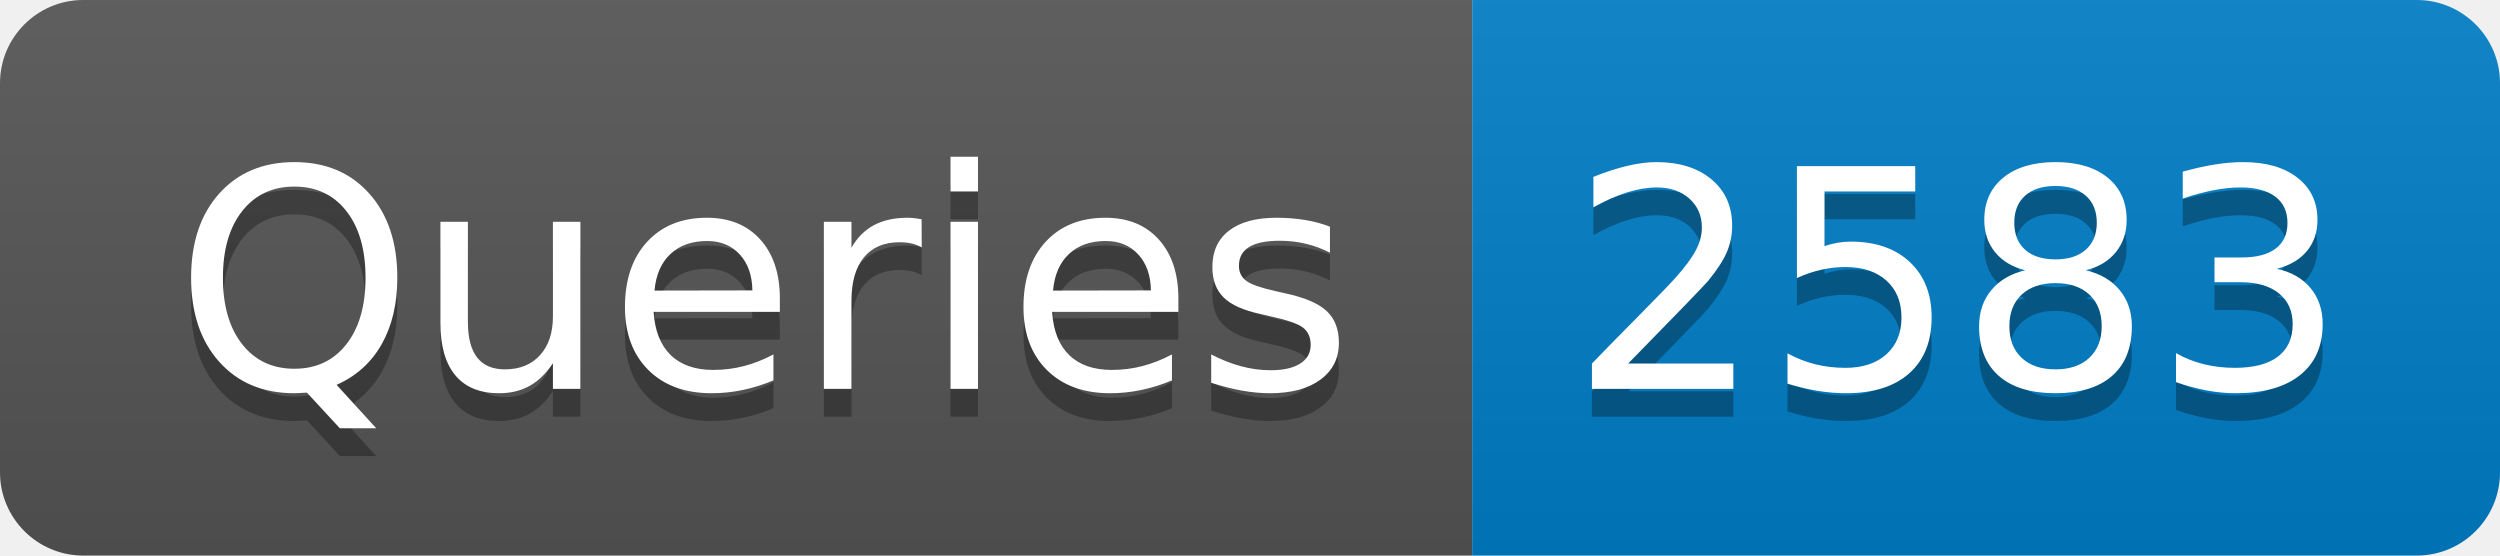
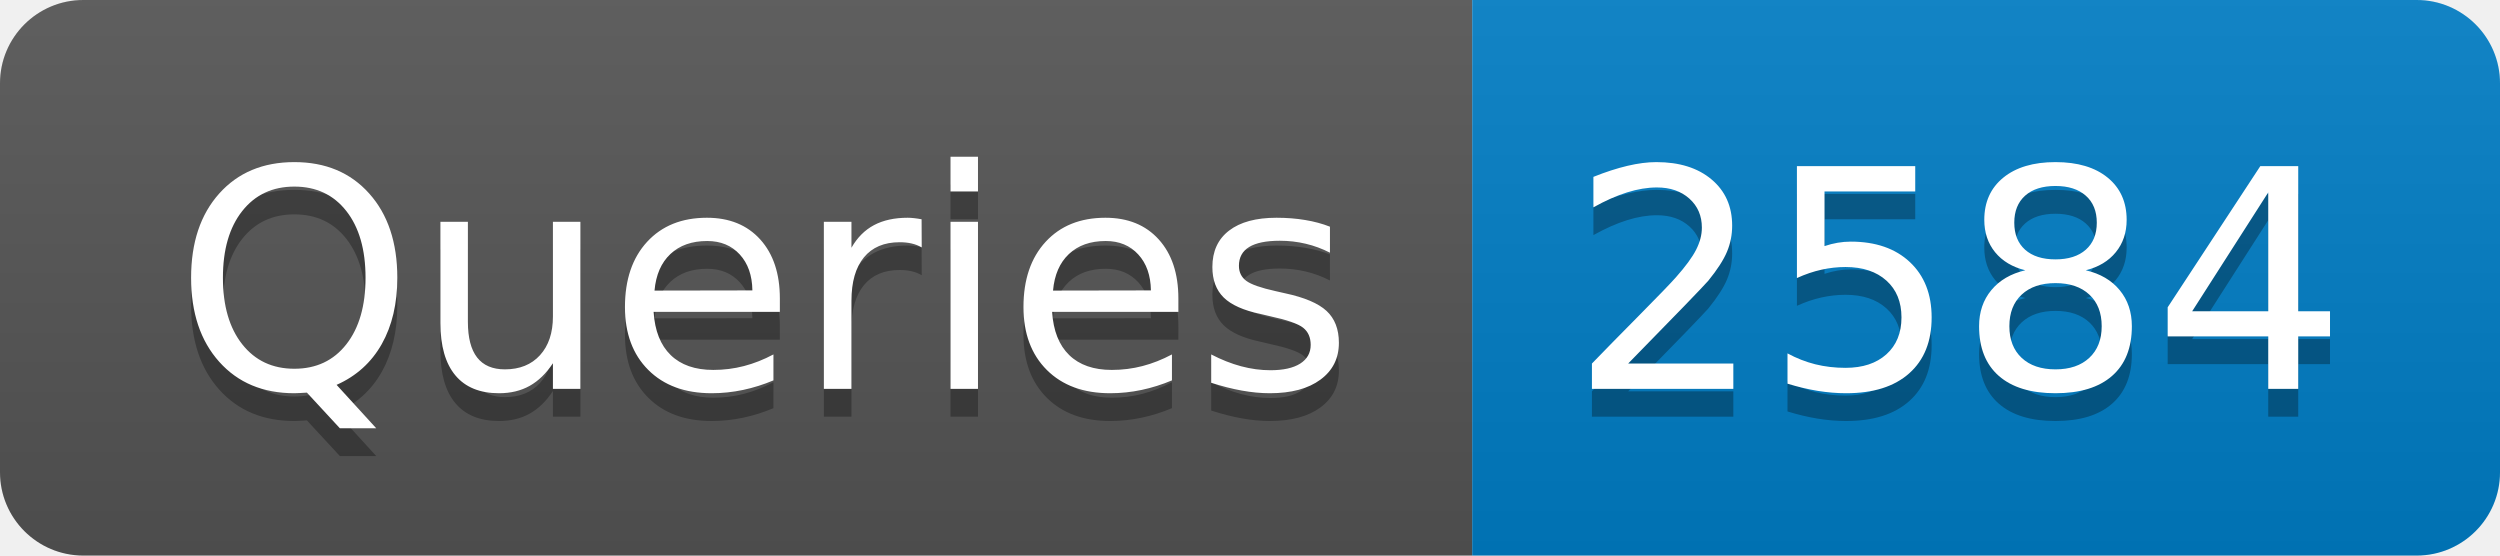
- <svg xmlns="http://www.w3.org/2000/svg" width="90" height="20" role="img" aria-label="Queries: 2583">
+ <svg xmlns="http://www.w3.org/2000/svg" width="90" height="20" role="img" aria-label="Queries: 2584">
  <linearGradient id="s" x2="0" y2="100%">
    <stop offset="0" stop-color="#bbb" stop-opacity=".1" />
    <stop offset="1" stop-opacity=".1" />
  </linearGradient>
  <clipPath id="r">
    <rect width="90" height="20" rx="3" fill="#fff" />
  </clipPath>
  <g clip-path="url(#r)">
    <rect width="53" height="20" fill="#555" />
    <rect x="53" width="37" height="20" fill="#007ec6" />
    <rect width="90" height="20" fill="url(#s)" />
  </g>
  <g fill="#fff" text-anchor="middle" font-family="Verdana,Geneva,DejaVu Sans,sans-serif" text-rendering="geometricPrecision" font-size="110">
    <text aria-hidden="true" x="275" y="150" fill="#010101" fill-opacity=".3" transform="scale(.1)" textLength="430">Queries</text>
    <text x="275" y="140" transform="scale(.1)" fill="#fff" textLength="430">Queries</text>
-     <text aria-hidden="true" x="705" y="150" fill="#010101" fill-opacity=".3" transform="scale(.1)" textLength="270">2583</text>
-     <text x="705" y="140" transform="scale(.1)" fill="#fff" textLength="270">2583</text>
+     <text aria-hidden="true" x="705" y="150" fill="#010101" fill-opacity=".3" transform="scale(.1)" textLength="270">2584</text>
+     <text x="705" y="140" transform="scale(.1)" fill="#fff" textLength="270">2584</text>
  </g>
</svg>
